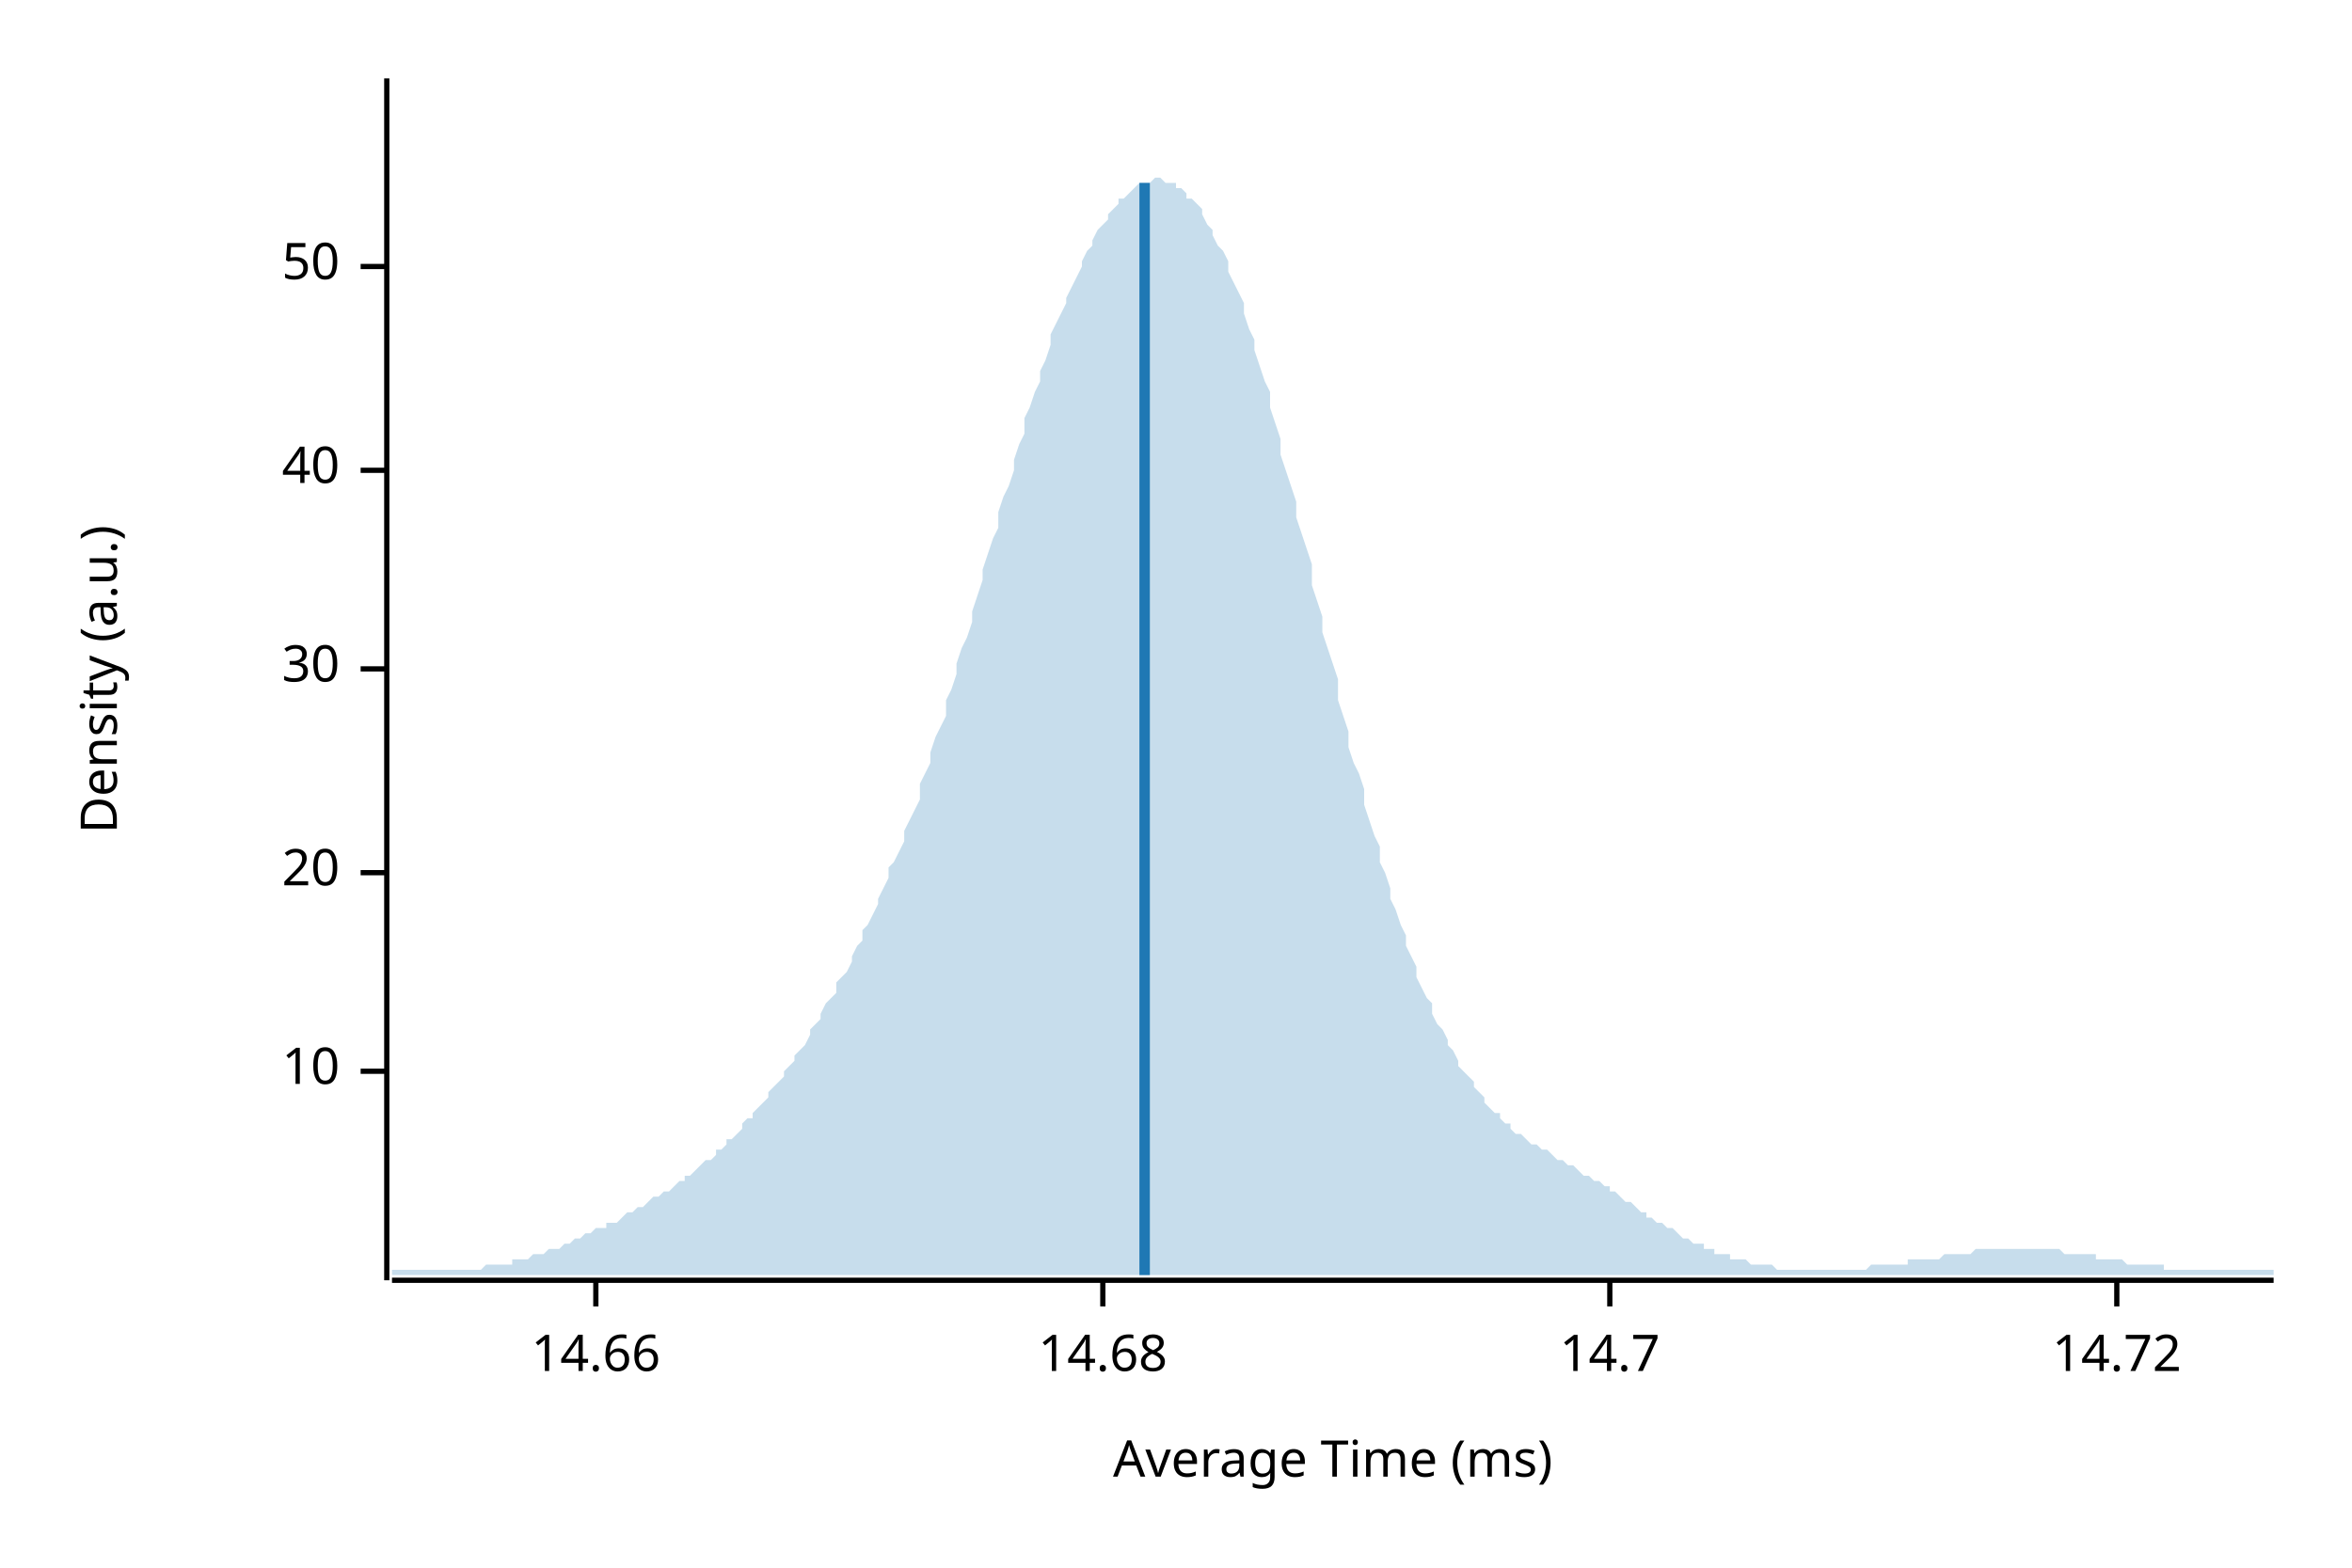
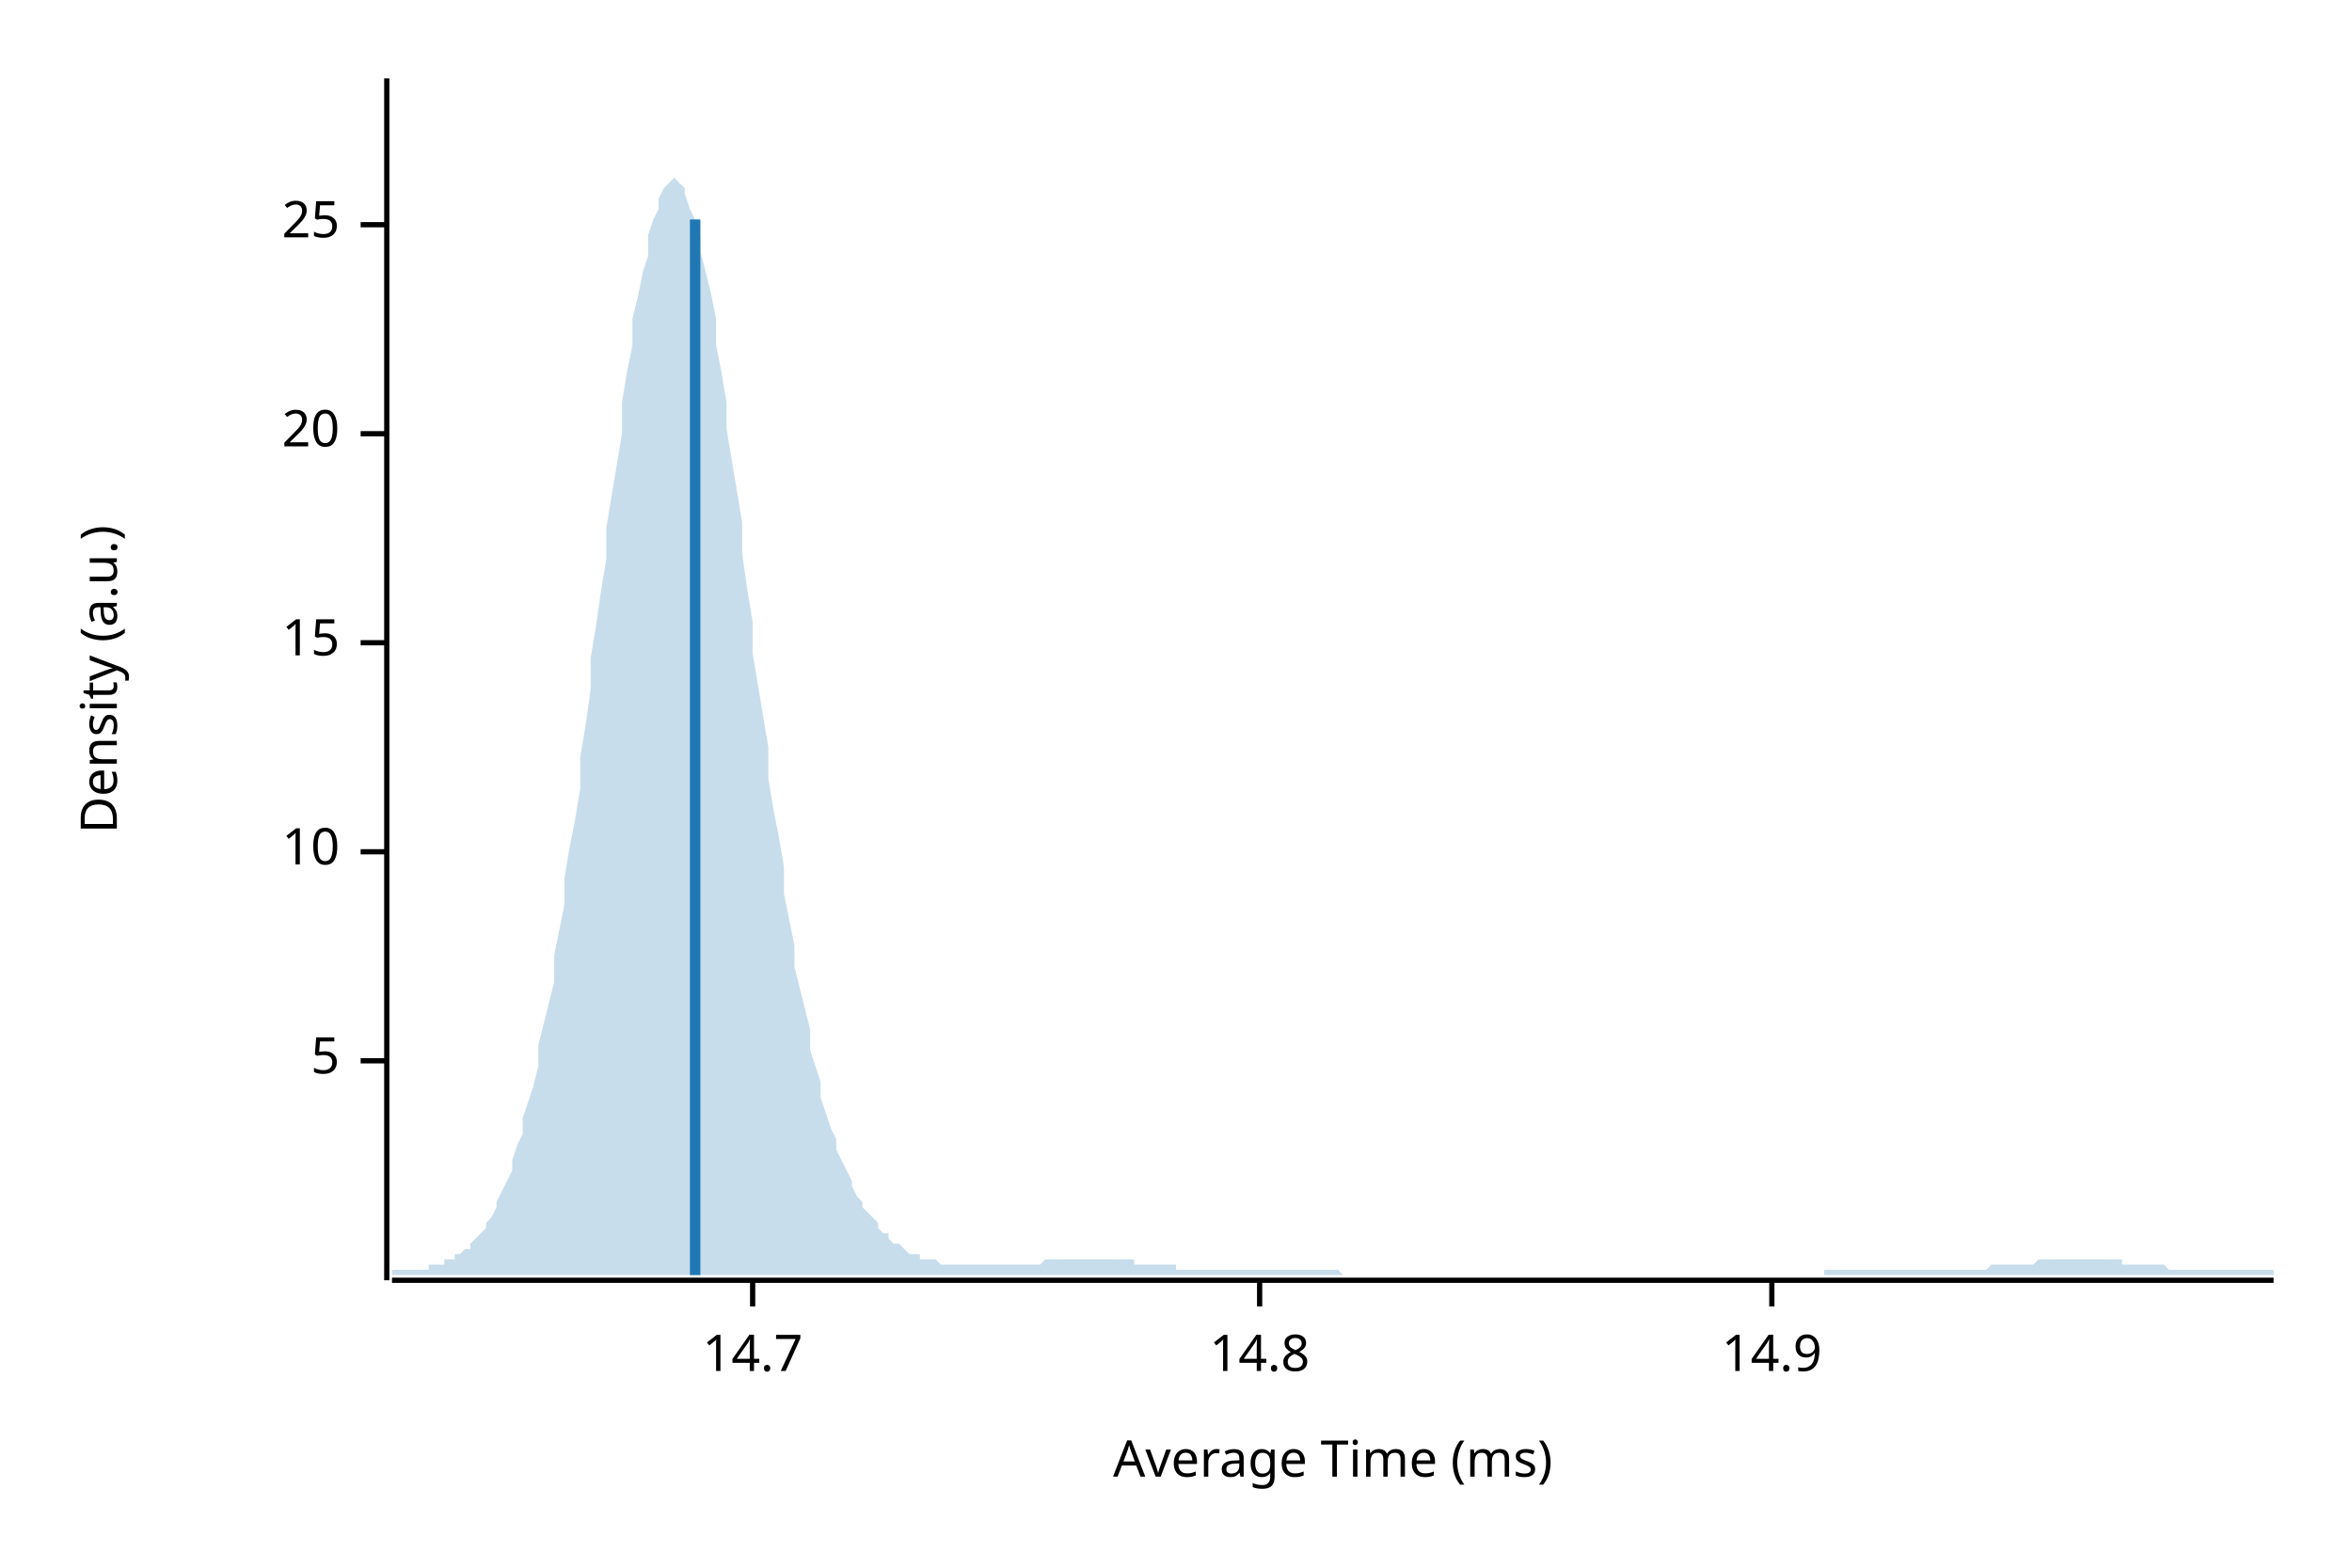
<svg xmlns="http://www.w3.org/2000/svg" width="450" height="300" viewBox="0 0 450 300">
  <text x="15" y="130" dy="0.76em" text-anchor="middle" font-family="sans-serif" font-size="9.677" opacity="1" fill="#000000" transform="rotate(270, 15, 130)">
Density (a.u.)
</text>
  <text x="255" y="285" dy="-0.5ex" text-anchor="middle" font-family="sans-serif" font-size="9.677" opacity="1" fill="#000000">
Average Time (ms)
</text>
  <polyline fill="none" opacity="1" stroke="#000000" stroke-width="1" points="74,15 74,245 " />
-   <text x="65" y="205" dy="0.5ex" text-anchor="end" font-family="sans-serif" font-size="9.677" opacity="1" fill="#000000">
+   <text x="65" y="203" dy="0.5ex" text-anchor="end" font-family="sans-serif" font-size="9.677" opacity="1" fill="#000000">
+ 5
+ </text>
+   <polyline fill="none" opacity="1" stroke="#000000" stroke-width="1" points="69,203 74,203 " />
+   <text x="65" y="163" dy="0.5ex" text-anchor="end" font-family="sans-serif" font-size="9.677" opacity="1" fill="#000000">
10
</text>
-   <polyline fill="none" opacity="1" stroke="#000000" stroke-width="1" points="69,205 74,205 " />
-   <text x="65" y="167" dy="0.5ex" text-anchor="end" font-family="sans-serif" font-size="9.677" opacity="1" fill="#000000">
+   <polyline fill="none" opacity="1" stroke="#000000" stroke-width="1" points="69,163 74,163 " />
+   <text x="65" y="123" dy="0.5ex" text-anchor="end" font-family="sans-serif" font-size="9.677" opacity="1" fill="#000000">
+ 15
+ </text>
+   <polyline fill="none" opacity="1" stroke="#000000" stroke-width="1" points="69,123 74,123 " />
+   <text x="65" y="83" dy="0.5ex" text-anchor="end" font-family="sans-serif" font-size="9.677" opacity="1" fill="#000000">
20
</text>
-   <polyline fill="none" opacity="1" stroke="#000000" stroke-width="1" points="69,167 74,167 " />
-   <text x="65" y="128" dy="0.5ex" text-anchor="end" font-family="sans-serif" font-size="9.677" opacity="1" fill="#000000">
- 30
+   <polyline fill="none" opacity="1" stroke="#000000" stroke-width="1" points="69,83 74,83 " />
+   <text x="65" y="43" dy="0.5ex" text-anchor="end" font-family="sans-serif" font-size="9.677" opacity="1" fill="#000000">
+ 25
</text>
-   <polyline fill="none" opacity="1" stroke="#000000" stroke-width="1" points="69,128 74,128 " />
-   <text x="65" y="90" dy="0.5ex" text-anchor="end" font-family="sans-serif" font-size="9.677" opacity="1" fill="#000000">
- 40
- </text>
-   <polyline fill="none" opacity="1" stroke="#000000" stroke-width="1" points="69,90 74,90 " />
-   <text x="65" y="51" dy="0.5ex" text-anchor="end" font-family="sans-serif" font-size="9.677" opacity="1" fill="#000000">
- 50
- </text>
-   <polyline fill="none" opacity="1" stroke="#000000" stroke-width="1" points="69,51 74,51 " />
+   <polyline fill="none" opacity="1" stroke="#000000" stroke-width="1" points="69,43 74,43 " />
  <polyline fill="none" opacity="1" stroke="#000000" stroke-width="1" points="75,245 435,245 " />
-   <text x="114" y="255" dy="0.76em" text-anchor="middle" font-family="sans-serif" font-size="9.677" opacity="1" fill="#000000">
- 14.66
- </text>
-   <polyline fill="none" opacity="1" stroke="#000000" stroke-width="1" points="114,245 114,250 " />
-   <text x="211" y="255" dy="0.76em" text-anchor="middle" font-family="sans-serif" font-size="9.677" opacity="1" fill="#000000">
- 14.68
- </text>
-   <polyline fill="none" opacity="1" stroke="#000000" stroke-width="1" points="211,245 211,250 " />
-   <text x="308" y="255" dy="0.76em" text-anchor="middle" font-family="sans-serif" font-size="9.677" opacity="1" fill="#000000">
+   <text x="144" y="255" dy="0.76em" text-anchor="middle" font-family="sans-serif" font-size="9.677" opacity="1" fill="#000000">
14.7
</text>
-   <polyline fill="none" opacity="1" stroke="#000000" stroke-width="1" points="308,245 308,250 " />
-   <text x="405" y="255" dy="0.76em" text-anchor="middle" font-family="sans-serif" font-size="9.677" opacity="1" fill="#000000">
- 14.72
+   <polyline fill="none" opacity="1" stroke="#000000" stroke-width="1" points="144,245 144,250 " />
+   <text x="241" y="255" dy="0.76em" text-anchor="middle" font-family="sans-serif" font-size="9.677" opacity="1" fill="#000000">
+ 14.8
</text>
-   <polyline fill="none" opacity="1" stroke="#000000" stroke-width="1" points="405,245 405,250 " />
-   <polygon opacity="0.25" fill="#1F78B4" points="75,243 75,243 76,243 77,243 77,243 78,243 79,243 80,243 80,243 81,243 82,243 82,243 83,243 84,243 85,243 85,243 86,243 87,243 87,243 88,243 89,243 90,243 90,243 91,243 92,243 93,242 93,242 94,242 95,242 95,242 96,242 97,242 98,242 98,241 99,241 100,241 100,241 101,241 102,240 103,240 103,240 104,240 105,239 106,239 106,239 107,239 108,238 108,238 109,238 110,237 111,237 111,237 112,236 113,236 113,236 114,235 115,235 116,235 116,234 117,234 118,234 119,233 119,233 120,232 121,232 121,232 122,231 123,231 124,230 124,230 125,229 126,229 126,229 127,228 128,228 129,227 129,227 130,226 131,226 131,225 132,225 133,224 134,223 134,223 135,222 136,222 137,221 137,220 138,220 139,219 139,218 140,218 141,217 142,216 142,215 143,214 144,214 144,213 145,212 146,211 147,210 147,209 148,208 149,207 150,206 150,205 151,204 152,203 152,202 153,201 154,200 155,198 155,197 156,196 157,195 157,194 158,192 159,191 160,190 160,188 161,187 162,186 163,184 163,183 164,181 165,180 165,178 166,177 167,175 168,173 168,172 169,170 170,168 170,166 171,165 172,163 173,161 173,159 174,157 175,155 176,153 176,150 177,148 178,146 178,144 179,141 180,139 181,137 181,134 182,132 183,129 183,127 184,124 185,122 186,119 186,117 187,114 188,111 188,109 189,106 190,103 191,101 191,98 192,95 193,93 194,90 194,88 195,85 196,83 196,80 197,78 198,75 199,73 199,71 200,69 201,66 201,64 202,62 203,60 204,58 204,57 205,55 206,53 207,51 207,50 208,48 209,47 209,46 210,44 211,43 212,42 212,41 213,40 214,39 214,38 215,38 216,37 217,36 217,36 218,35 219,35 220,35 220,35 221,34 222,34 222,34 223,35 224,35 225,35 225,36 226,36 227,37 227,38 228,38 229,39 230,40 230,41 231,43 232,44 232,45 233,47 234,48 235,50 235,52 236,54 237,56 238,58 238,60 239,63 240,65 240,67 241,70 242,73 243,75 243,78 244,81 245,84 245,87 246,90 247,93 248,96 248,99 249,102 250,105 251,108 251,112 252,115 253,118 253,121 254,124 255,127 256,130 256,134 257,137 258,140 258,143 259,146 260,148 261,151 261,154 262,157 263,160 264,162 264,165 265,167 266,170 266,172 267,174 268,177 269,179 269,181 270,183 271,185 271,187 272,189 273,191 274,192 274,194 275,196 276,197 277,199 277,200 278,201 279,203 279,204 280,205 281,206 282,207 282,208 283,209 284,210 284,211 285,212 286,213 287,213 287,214 288,215 289,215 289,216 290,217 291,217 292,218 292,218 293,219 294,219 295,220 295,220 296,220 297,221 297,221 298,222 299,222 300,223 300,223 301,223 302,224 302,224 303,225 304,225 305,226 305,226 306,226 307,227 308,227 308,228 309,228 310,229 310,229 311,230 312,230 313,231 313,231 314,232 315,232 315,233 316,233 317,234 318,234 318,234 319,235 320,235 321,236 321,236 322,237 323,237 323,237 324,238 325,238 326,238 326,239 327,239 328,239 328,240 329,240 330,240 331,240 331,241 332,241 333,241 333,241 334,241 335,242 336,242 336,242 337,242 338,242 339,242 339,242 340,243 341,243 341,243 342,243 343,243 344,243 344,243 345,243 346,243 346,243 347,243 348,243 349,243 349,243 350,243 351,243 352,243 352,243 353,243 354,243 354,243 355,243 356,243 357,243 357,243 358,242 359,242 359,242 360,242 361,242 362,242 362,242 363,242 364,242 365,242 365,241 366,241 367,241 367,241 368,241 369,241 370,241 370,241 371,241 372,240 372,240 373,240 374,240 375,240 375,240 376,240 377,240 378,239 378,239 379,239 380,239 380,239 381,239 382,239 383,239 383,239 384,239 385,239 385,239 386,239 387,239 388,239 388,239 389,239 390,239 390,239 391,239 392,239 393,239 393,239 394,239 395,240 396,240 396,240 397,240 398,240 398,240 399,240 400,240 401,240 401,241 402,241 403,241 403,241 404,241 405,241 406,241 406,241 407,242 408,242 409,242 409,242 410,242 411,242 411,242 412,242 413,242 414,242 414,243 415,243 416,243 416,243 417,243 418,243 419,243 419,243 420,243 421,243 422,243 422,243 423,243 424,243 424,243 425,243 426,243 427,243 427,243 428,243 429,243 429,243 430,243 431,243 432,243 432,243 433,243 434,243 435,243 435,244 75,244 " />
-   <polyline fill="none" opacity="1" stroke="#1F78B4" stroke-width="2" points="219,244 219,35 " />
+   <polyline fill="none" opacity="1" stroke="#000000" stroke-width="1" points="241,245 241,250 " />
+   <text x="339" y="255" dy="0.76em" text-anchor="middle" font-family="sans-serif" font-size="9.677" opacity="1" fill="#000000">
+ 14.9
+ </text>
+   <polyline fill="none" opacity="1" stroke="#000000" stroke-width="1" points="339,245 339,250 " />
+   <polygon opacity="0.25" fill="#1F78B4" points="75,243 75,243 76,243 77,243 77,243 78,243 79,243 80,243 80,243 81,243 82,243 82,242 83,242 84,242 85,242 85,241 86,241 87,241 87,240 88,240 89,239 90,239 90,238 91,237 92,236 93,235 93,234 94,233 95,231 95,230 96,228 97,226 98,224 98,222 99,219 100,217 100,214 101,211 102,208 103,204 103,200 104,196 105,192 106,188 106,183 107,178 108,173 108,168 109,162 110,157 111,151 111,145 112,139 113,132 113,126 114,120 115,113 116,107 116,101 117,95 118,89 119,83 119,77 120,71 121,66 121,61 122,57 123,52 124,49 124,45 125,42 126,40 126,38 127,36 128,35 129,34 129,34 130,35 131,36 131,37 132,40 133,42 134,45 134,48 135,52 136,56 137,61 137,66 138,71 139,77 139,82 140,88 141,94 142,100 142,106 143,113 144,119 144,125 145,131 146,137 147,143 147,149 148,155 149,160 150,166 150,171 151,176 152,181 152,185 153,189 154,193 155,197 155,201 156,204 157,207 157,210 158,213 159,216 160,218 160,220 161,222 162,224 163,226 163,227 164,229 165,230 165,231 166,232 167,233 168,234 168,235 169,236 170,236 170,237 171,238 172,238 173,239 173,239 174,240 175,240 176,240 176,241 177,241 178,241 178,241 179,241 180,242 181,242 181,242 182,242 183,242 183,242 184,242 185,242 186,242 186,242 187,242 188,242 188,242 189,242 190,242 191,242 191,242 192,242 193,242 194,242 194,242 195,242 196,242 196,242 197,242 198,242 199,242 199,242 200,241 201,241 201,241 202,241 203,241 204,241 204,241 205,241 206,241 207,241 207,241 208,241 209,241 209,241 210,241 211,241 212,241 212,241 213,241 214,241 214,241 215,241 216,241 217,241 217,242 218,242 219,242 220,242 220,242 221,242 222,242 222,242 223,242 224,242 225,242 225,243 226,243 227,243 227,243 228,243 229,243 230,243 230,243 231,243 232,243 232,243 233,243 234,243 235,243 235,243 236,243 237,243 238,243 238,243 239,243 240,243 240,243 241,243 242,243 243,243 243,243 244,243 245,243 245,243 246,243 247,243 248,243 248,243 249,243 250,243 251,243 251,243 252,243 253,243 253,243 254,243 255,243 256,243 256,243 257,244 258,244 258,244 259,244 260,244 261,244 261,244 262,244 263,244 264,244 264,244 265,244 266,244 266,244 267,244 268,244 269,244 269,244 270,244 271,244 271,244 272,244 273,244 274,244 274,244 275,244 276,244 277,244 277,244 278,244 279,244 279,244 280,244 281,244 282,244 282,244 283,244 284,244 284,244 285,244 286,244 287,244 287,244 288,244 289,244 289,244 290,244 291,244 292,244 292,244 293,244 294,244 295,244 295,244 296,244 297,244 297,244 298,244 299,244 300,244 300,244 301,244 302,244 302,244 303,244 304,244 305,244 305,244 306,244 307,244 308,244 308,244 309,244 310,244 310,244 311,244 312,244 313,244 313,244 314,244 315,244 315,244 316,244 317,244 318,244 318,244 319,244 320,244 321,244 321,244 322,244 323,244 323,244 324,244 325,244 326,244 326,244 327,244 328,244 328,244 329,244 330,244 331,244 331,244 332,244 333,244 333,244 334,244 335,244 336,244 336,244 337,244 338,244 339,244 339,244 340,244 341,244 341,244 342,244 343,244 344,244 344,244 345,244 346,244 346,244 347,244 348,244 349,244 349,243 350,243 351,243 352,243 352,243 353,243 354,243 354,243 355,243 356,243 357,243 357,243 358,243 359,243 359,243 360,243 361,243 362,243 362,243 363,243 364,243 365,243 365,243 366,243 367,243 367,243 368,243 369,243 370,243 370,243 371,243 372,243 372,243 373,243 374,243 375,243 375,243 376,243 377,243 378,243 378,243 379,243 380,243 380,243 381,242 382,242 383,242 383,242 384,242 385,242 385,242 386,242 387,242 388,242 388,242 389,242 390,241 390,241 391,241 392,241 393,241 393,241 394,241 395,241 396,241 396,241 397,241 398,241 398,241 399,241 400,241 401,241 401,241 402,241 403,241 403,241 404,241 405,241 406,241 406,242 407,242 408,242 409,242 409,242 410,242 411,242 411,242 412,242 413,242 414,242 414,242 415,243 416,243 416,243 417,243 418,243 419,243 419,243 420,243 421,243 422,243 422,243 423,243 424,243 424,243 425,243 426,243 427,243 427,243 428,243 429,243 429,243 430,243 431,243 432,243 432,243 433,243 434,243 435,243 435,244 75,244 " />
+   <polyline fill="none" opacity="1" stroke="#1F78B4" stroke-width="2" points="133,244 133,42 " />
</svg>
